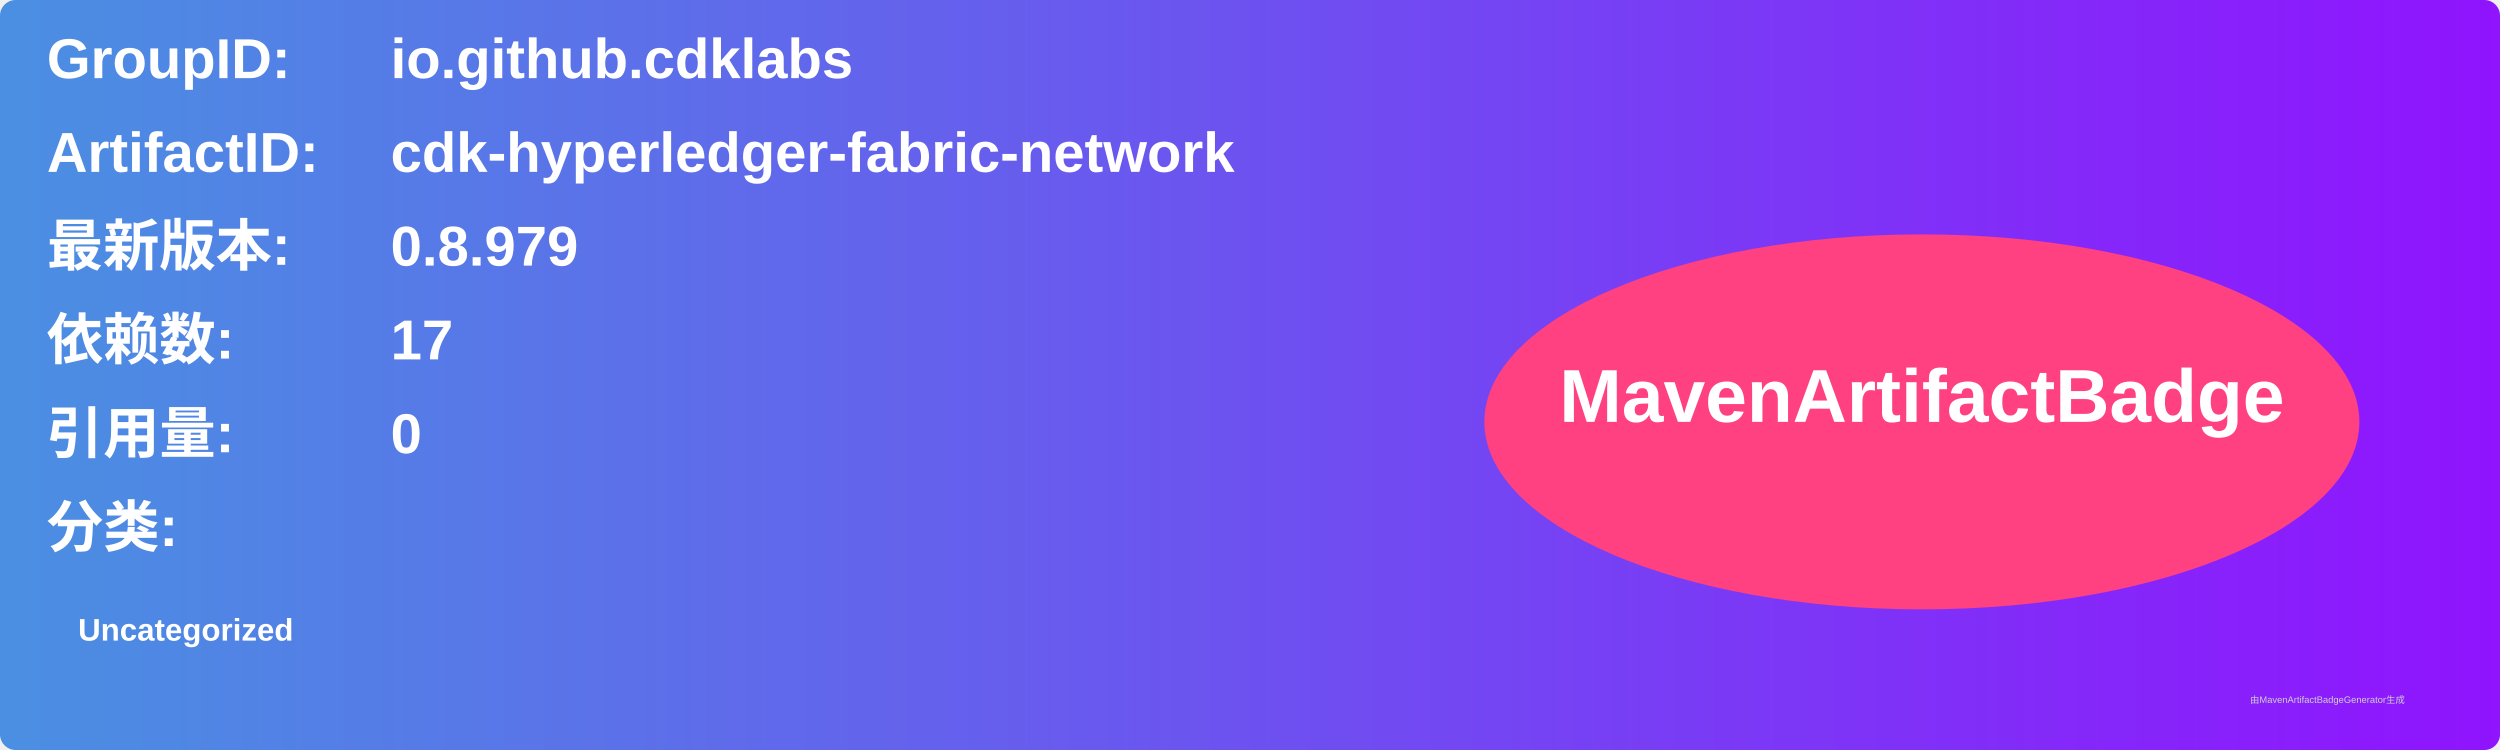
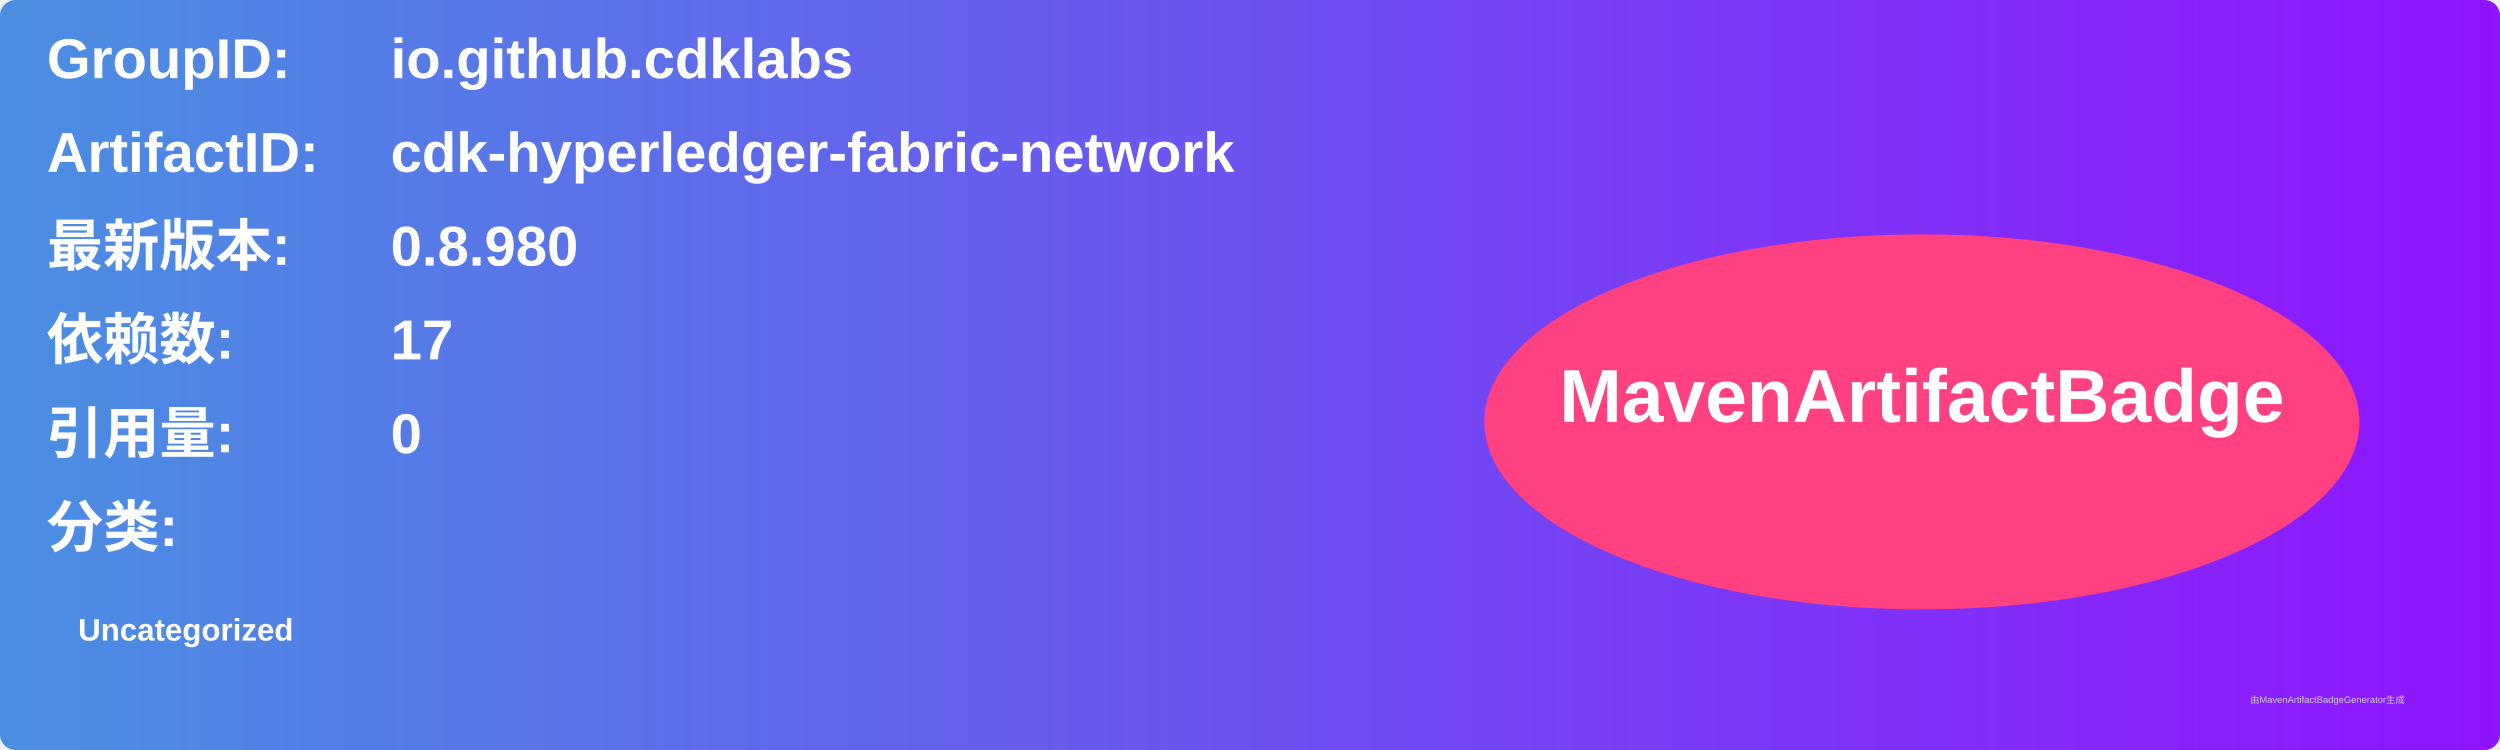
<svg xmlns="http://www.w3.org/2000/svg" width="800" height="240" viewBox="0 0 800 240">
  <linearGradient id="grad" x1="0%" y1="0%" x2="100%" y2="0%">
    <stop offset="0%" stop-color="#4a90e2" />
    <stop offset="100%" stop-color="#9013fe" />
  </linearGradient>
  <rect width="100%" height="100%" rx="5" ry="5" fill="url(#grad)" />
  <g transform="translate(15, 15)">
    <text x="0" y="10" font-family="Arial" font-size="18" fill="white" font-weight="bold" width="260">GroupID:</text>
    <text x="110" y="10" font-family="Arial" font-size="18" fill="white" font-weight="bold" width="460">io.github.cdklabs</text>
    <text x="0" y="40" font-family="Arial" font-size="18" fill="white" font-weight="bold" width="260">ArtifactID:</text>
    <text x="110" y="40" font-family="Arial" font-size="18" fill="white" font-weight="bold" width="460">cdk-hyperledger-fabric-network</text>
    <text x="0" y="70" font-family="Arial" font-size="18" fill="white" font-weight="bold">最新版本:</text>
    <text x="110" y="70" font-family="Arial" font-size="18" fill="white" font-weight="bold">
-       <tspan font-weight="bold">0.8.979</tspan>
+       <tspan font-weight="bold">0.8.980</tspan>
    </text>
    <text x="0" y="100" font-family="Arial" font-size="18" fill="white" font-weight="bold">依赖数: </text>
    <text x="110" y="100" font-family="Arial" font-size="18" fill="white">
      <tspan font-weight="bold">17</tspan>
    </text>
    <text x="0" y="130" font-family="Arial" font-size="18" fill="white" font-weight="bold">引用量: </text>
    <text x="110" y="130" font-family="Arial" font-size="18" fill="white">
      <tspan font-weight="bold">0</tspan>
    </text>
    <text x="0" y="160" font-family="Arial" font-size="18" fill="white" font-weight="bold">分类:</text>
    <text x="10" y="190" font-family="Arial" font-size="10" fill="white">
      <tspan font-weight="bold">Uncategorized</tspan>
    </text>
    <ellipse cx="600" cy="120" rx="140" ry="60" fill="#ff4081" />
    <text x="600" y="120" text-anchor="middle" font-family="Arial" font-size="24" fill="white" font-weight="bold">MavenArtifactBadge</text>
  </g>
  <text x="720" y="225" font-family="Arial" font-size="3" fill="#d0d0d0">由MavenArtifactBadgeGenerator生成</text>
</svg>
